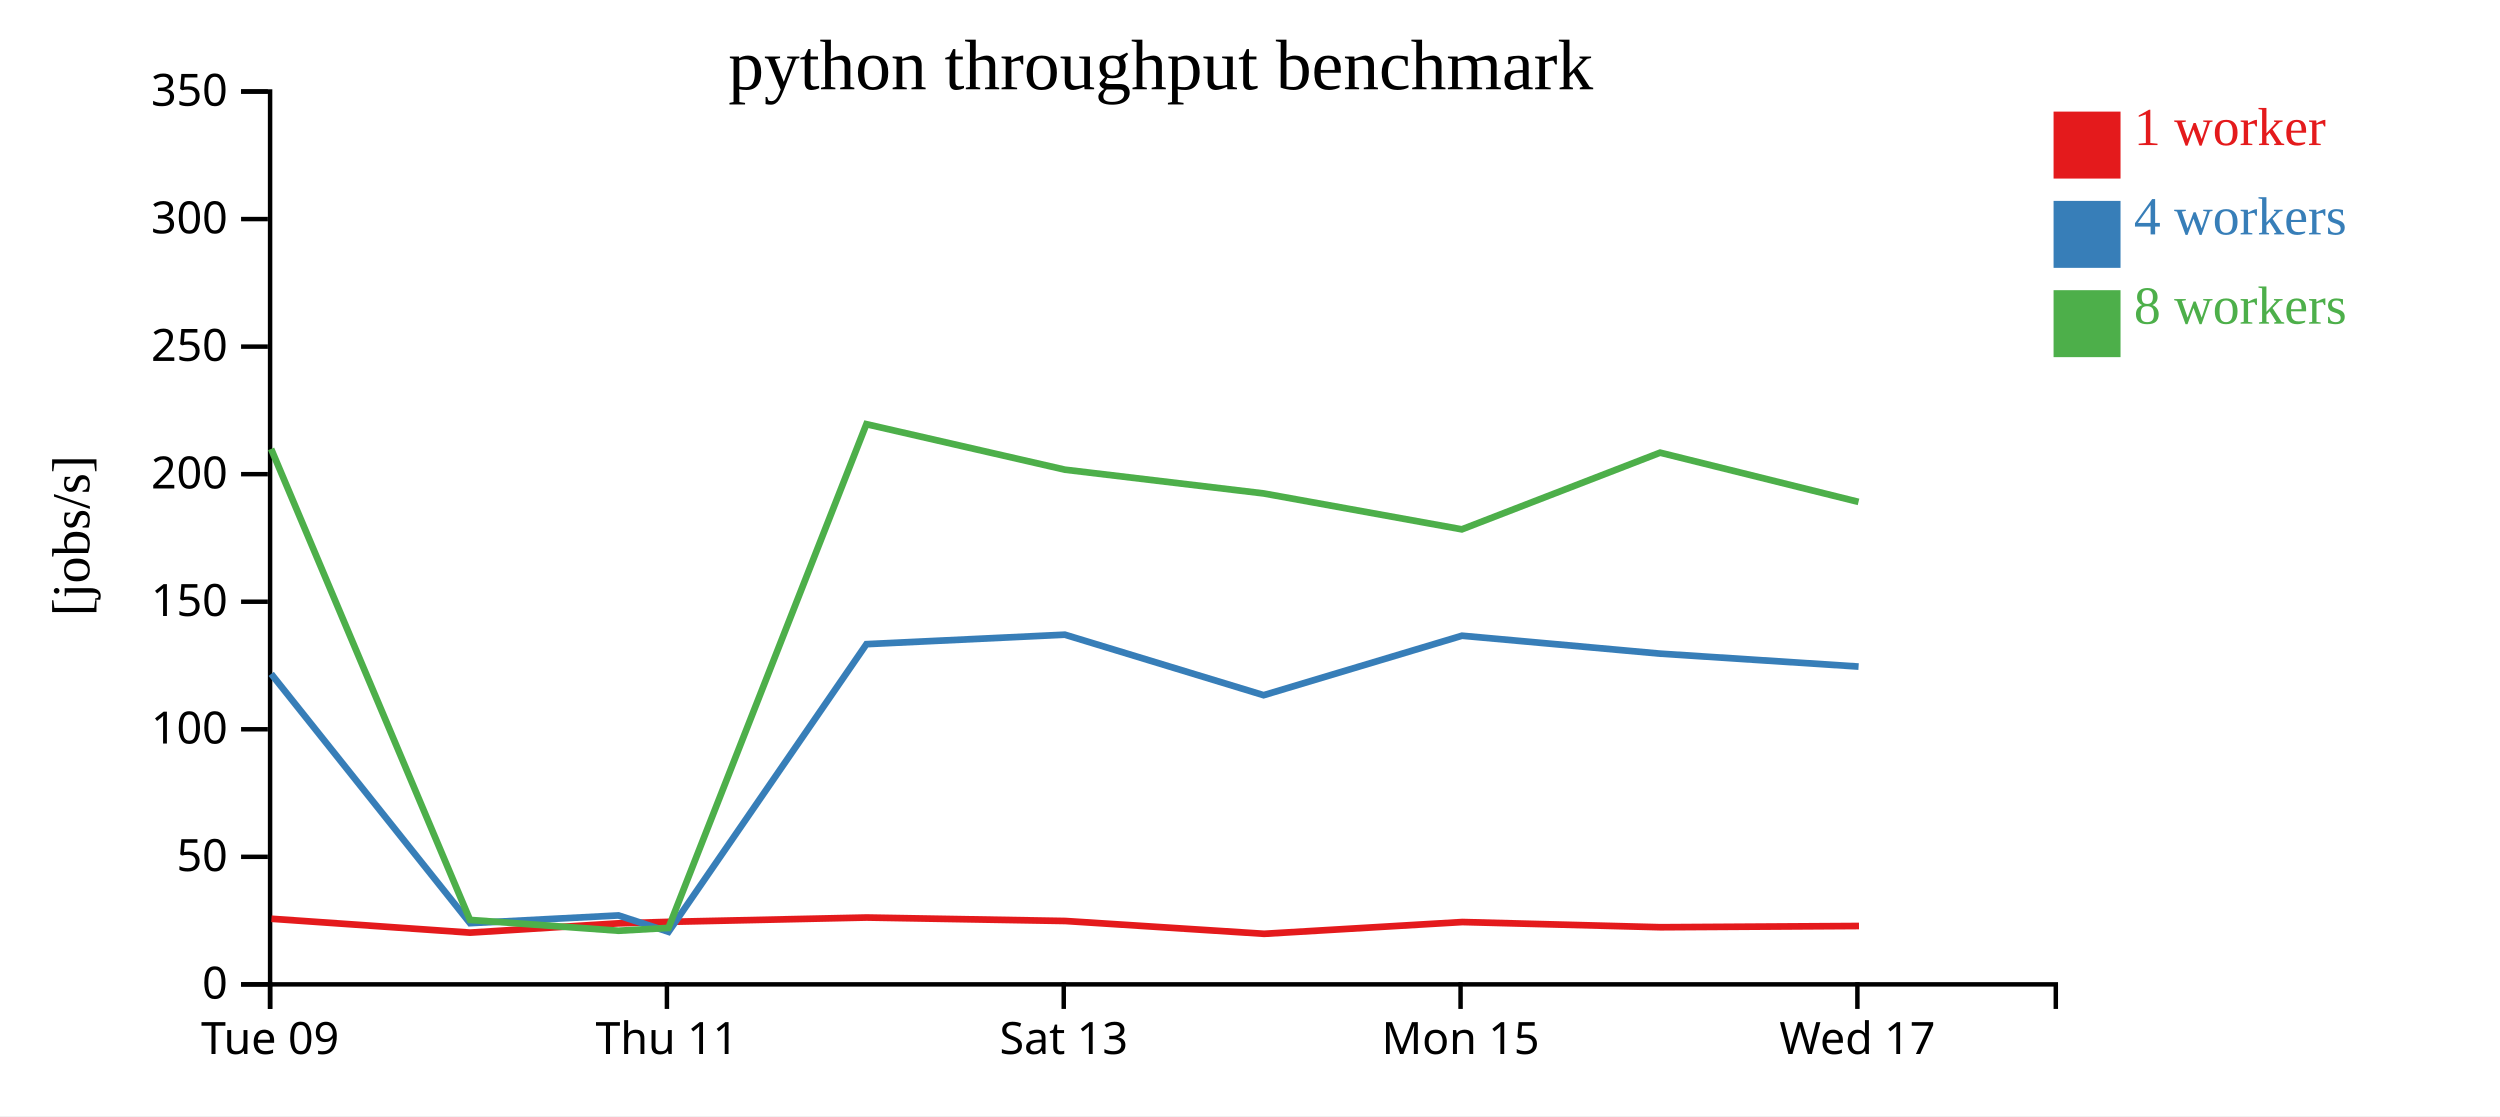
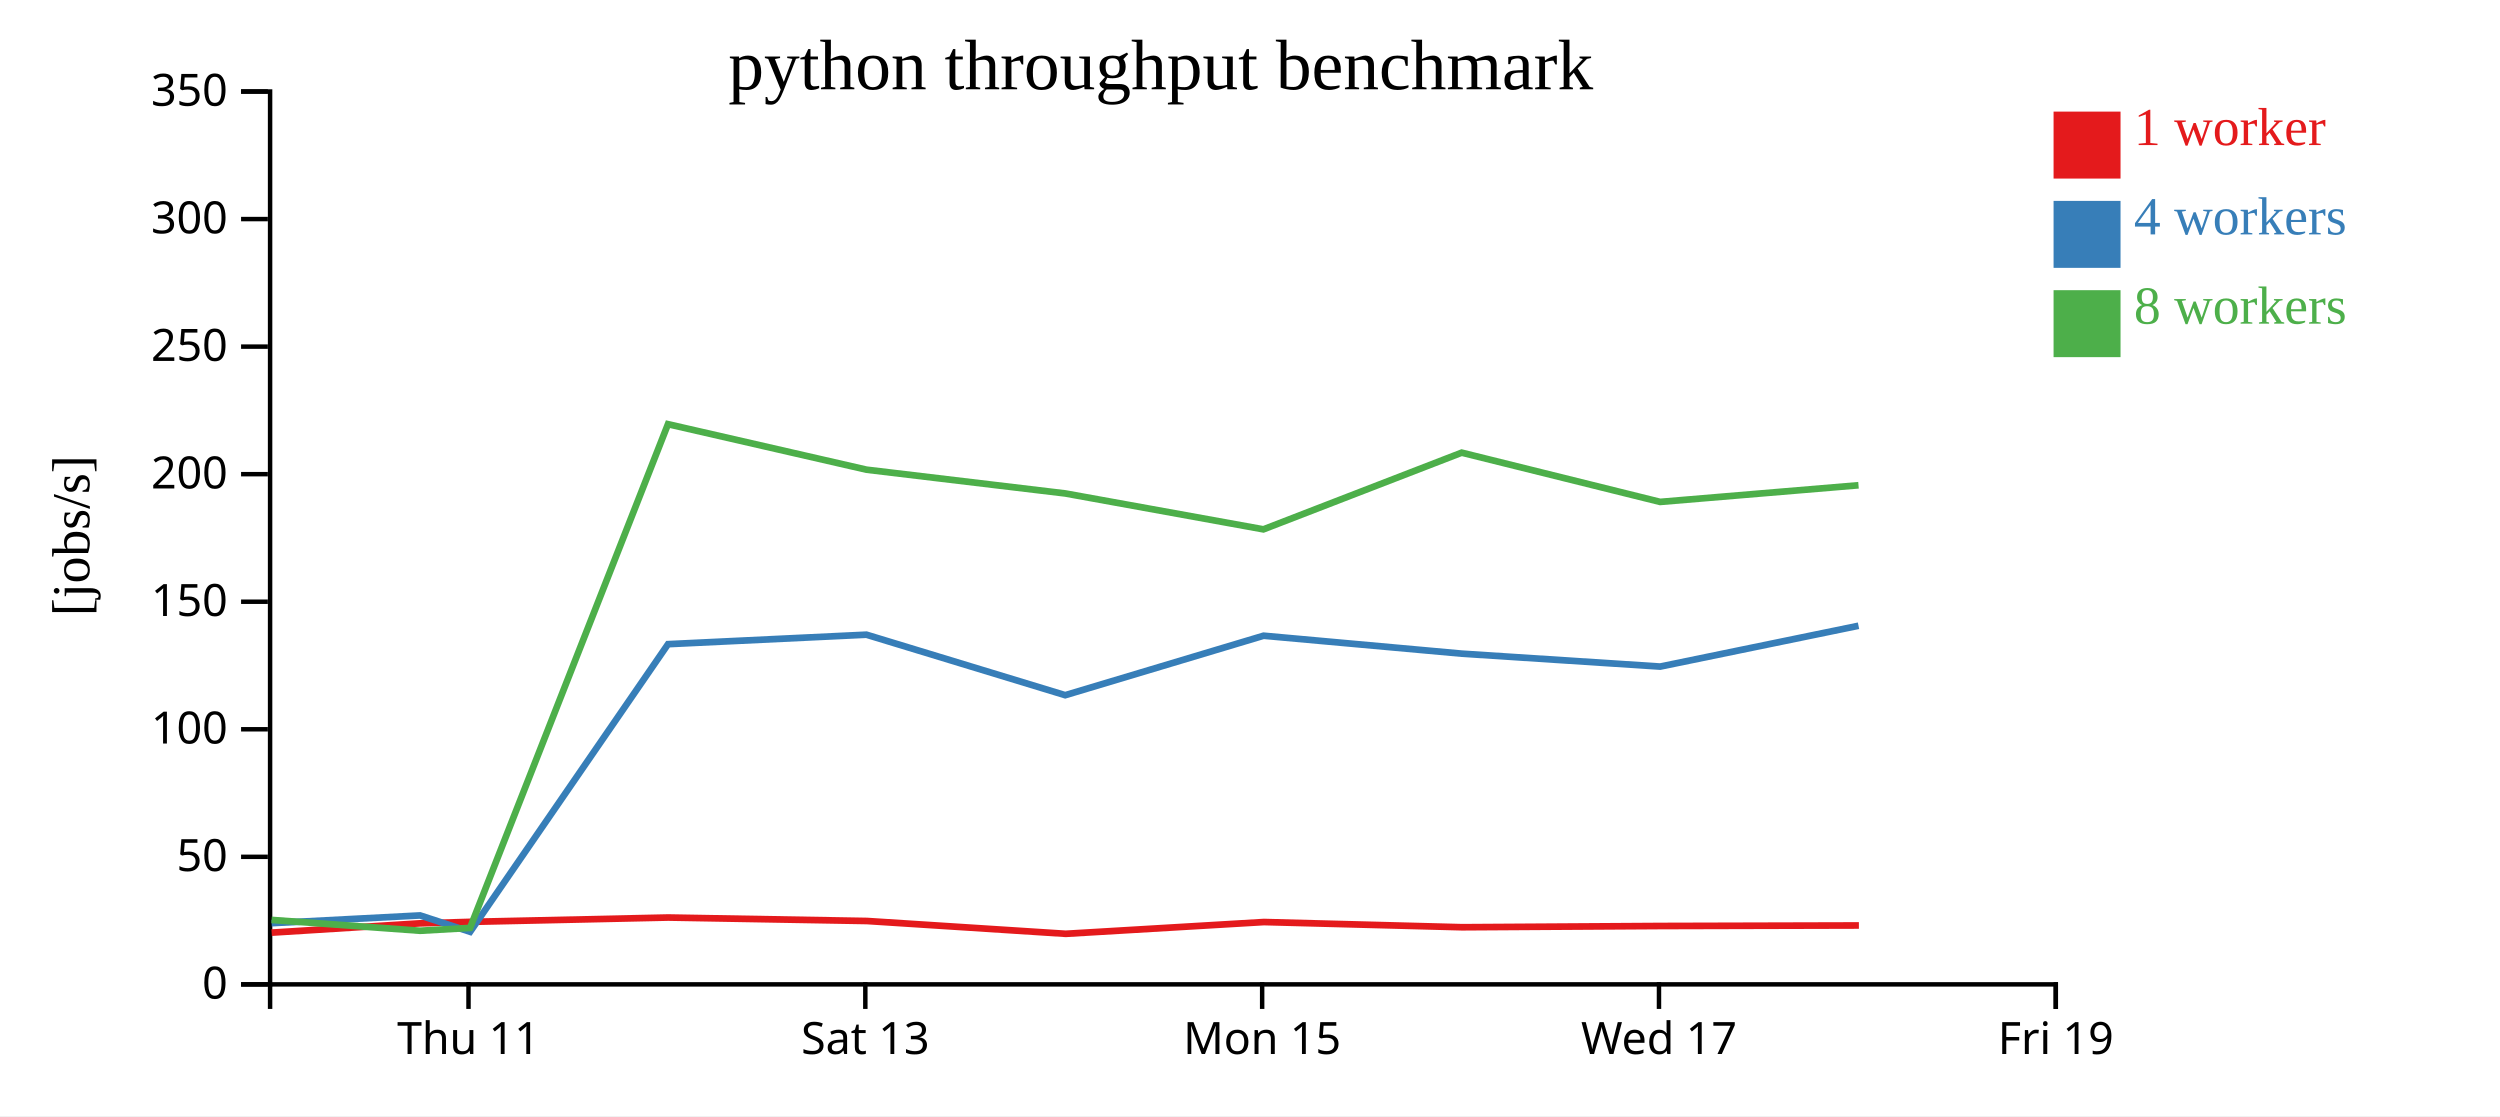
<svg xmlns="http://www.w3.org/2000/svg" width="560" height="250">
  <rect width="100%" height="100%" fill="white" />
  <g transform="translate(60,20)">
    <g transform="translate(0,200)" fill="none" font-size="10" font-family="sans-serif" text-anchor="middle">
      <path class="domain" stroke="currentColor" d="M0.5,6V0.5H400.5V6" />
-       <g class="tick" opacity="1" transform="translate(0.5,0)">
-         <line stroke="currentColor" y2="6" />
-         <text fill="currentColor" y="9" dy="0.71em">Tue 09</text>
-       </g>
-       <g class="tick" opacity="1" transform="translate(89.38889,0)">
+       <g class="tick" opacity="1" transform="translate(44.94444,0)">
        <line stroke="currentColor" y2="6" />
        <text fill="currentColor" y="9" dy="0.71em">Thu 11</text>
      </g>
-       <g class="tick" opacity="1" transform="translate(178.2778,0)">
+       <g class="tick" opacity="1" transform="translate(133.8333,0)">
        <line stroke="currentColor" y2="6" />
        <text fill="currentColor" y="9" dy="0.71em">Sat 13</text>
      </g>
-       <g class="tick" opacity="1" transform="translate(267.1667,0)">
+       <g class="tick" opacity="1" transform="translate(222.7222,0)">
        <line stroke="currentColor" y2="6" />
        <text fill="currentColor" y="9" dy="0.71em">Mon 15</text>
      </g>
-       <g class="tick" opacity="1" transform="translate(356.0556,0)">
+       <g class="tick" opacity="1" transform="translate(311.6111,0)">
        <line stroke="currentColor" y2="6" />
        <text fill="currentColor" y="9" dy="0.71em">Wed 17</text>
+       </g>
+       <g class="tick" opacity="1" transform="translate(400.5,0)">
+         <line stroke="currentColor" y2="6" />
+         <text fill="currentColor" y="9" dy="0.71em">Fri 19</text>
      </g>
    </g>
    <g fill="none" font-size="10" font-family="sans-serif" text-anchor="end">
      <path class="domain" stroke="currentColor" d="M-6,200.5H0.5V0.5H-6" />
      <g class="tick" opacity="1" transform="translate(0,200.5)">
        <line stroke="currentColor" x2="-6" />
        <text fill="currentColor" x="-9" dy="0.32em">0</text>
      </g>
      <g class="tick" opacity="1" transform="translate(0,171.9286)">
        <line stroke="currentColor" x2="-6" />
        <text fill="currentColor" x="-9" dy="0.32em">50</text>
      </g>
      <g class="tick" opacity="1" transform="translate(0,143.3571)">
        <line stroke="currentColor" x2="-6" />
        <text fill="currentColor" x="-9" dy="0.32em">100</text>
      </g>
      <g class="tick" opacity="1" transform="translate(0,114.7857)">
        <line stroke="currentColor" x2="-6" />
        <text fill="currentColor" x="-9" dy="0.32em">150</text>
      </g>
      <g class="tick" opacity="1" transform="translate(0,86.21429)">
        <line stroke="currentColor" x2="-6" />
        <text fill="currentColor" x="-9" dy="0.32em">200</text>
      </g>
      <g class="tick" opacity="1" transform="translate(0,57.64286)">
        <line stroke="currentColor" x2="-6" />
        <text fill="currentColor" x="-9" dy="0.32em">250</text>
      </g>
      <g class="tick" opacity="1" transform="translate(0,29.07143)">
        <line stroke="currentColor" x2="-6" />
        <text fill="currentColor" x="-9" dy="0.32em">300</text>
      </g>
      <g class="tick" opacity="1" transform="translate(0,0.5)">
        <line stroke="currentColor" x2="-6" />
        <text fill="currentColor" x="-9" dy="0.32em">350</text>
      </g>
    </g>
    <text text-anchor="middle" style="font-size: 12px" transform="rotate(-90)" y="-40" x="-100">[jobs/s]</text>
    <text text-anchor="middle" style="font-size: 16px" y="0" x="200">python throughput benchmark</text>
-     <path class="line" fill="none" stroke="#e41a1c" stroke-width="1.5" d="M0.812,185.804L45.291,188.91L78.542,186.826L89.785,186.497L134.137,185.527L178.643,186.303L223.169,189.173L267.573,186.538L311.949,187.702L356.414,187.424" />
-     <path class="line" fill="none" stroke="#377eb8" stroke-width="1.5" d="M0.746,130.954L45.286,186.79L78.54,185.057L89.75,188.725L134.081,124.294L178.522,122.17L223.051,135.722L267.49,122.402L311.865,126.419L356.322,129.314" />
-     <path class="line" fill="none" stroke="#4daf4a" stroke-width="1.5" d="M0.728,80.554L45.278,186.061L78.544,188.489L89.735,187.853L134.071,75.016L178.527,85.209L223.055,90.531L267.449,98.575L311.866,81.397L356.31,92.427" />
+     <path class="line" fill="none" stroke="#e41a1c" stroke-width="1.5" d="M0.846,188.91L34.098,186.826L45.34,186.497L89.693,185.527L134.199,186.303L178.725,189.173L223.129,186.538L267.504,187.702L311.969,187.424L356.392,187.306" />
+     <path class="line" fill="none" stroke="#377eb8" stroke-width="1.5" d="M0.842,186.79L34.095,185.057L45.305,188.725L89.636,124.294L134.078,122.17L178.606,135.722L223.046,122.402L267.42,126.419L311.878,129.314L356.308,120.169" />
+     <path class="line" fill="none" stroke="#4daf4a" stroke-width="1.5" d="M0.834,186.061L34.1,188.489L45.291,187.853L89.627,75.016L134.083,85.209L178.611,90.531L223.004,98.575L267.422,81.397L311.865,92.427L356.306,88.697" />
    <rect class="dot" x="400" y="5" width="15" height="15" style="fill: #e41a1c;" />
    <rect class="dot" x="400" y="25" width="15" height="15" style="fill: #377eb8;" />
    <rect class="dot" x="400" y="45" width="15" height="15" style="fill: #4daf4a;" />
    <text class="label" x="418" y="12.5" style="fill: #e41a1c; alignment-baseline: middle;" text-anchor="left">1 worker</text>
    <text class="label" x="418" y="32.5" style="fill: #377eb8; alignment-baseline: middle;" text-anchor="left">4 workers</text>
    <text class="label" x="418" y="52.5" style="fill: #4daf4a; alignment-baseline: middle;" text-anchor="left">8 workers</text>
  </g>
</svg>
